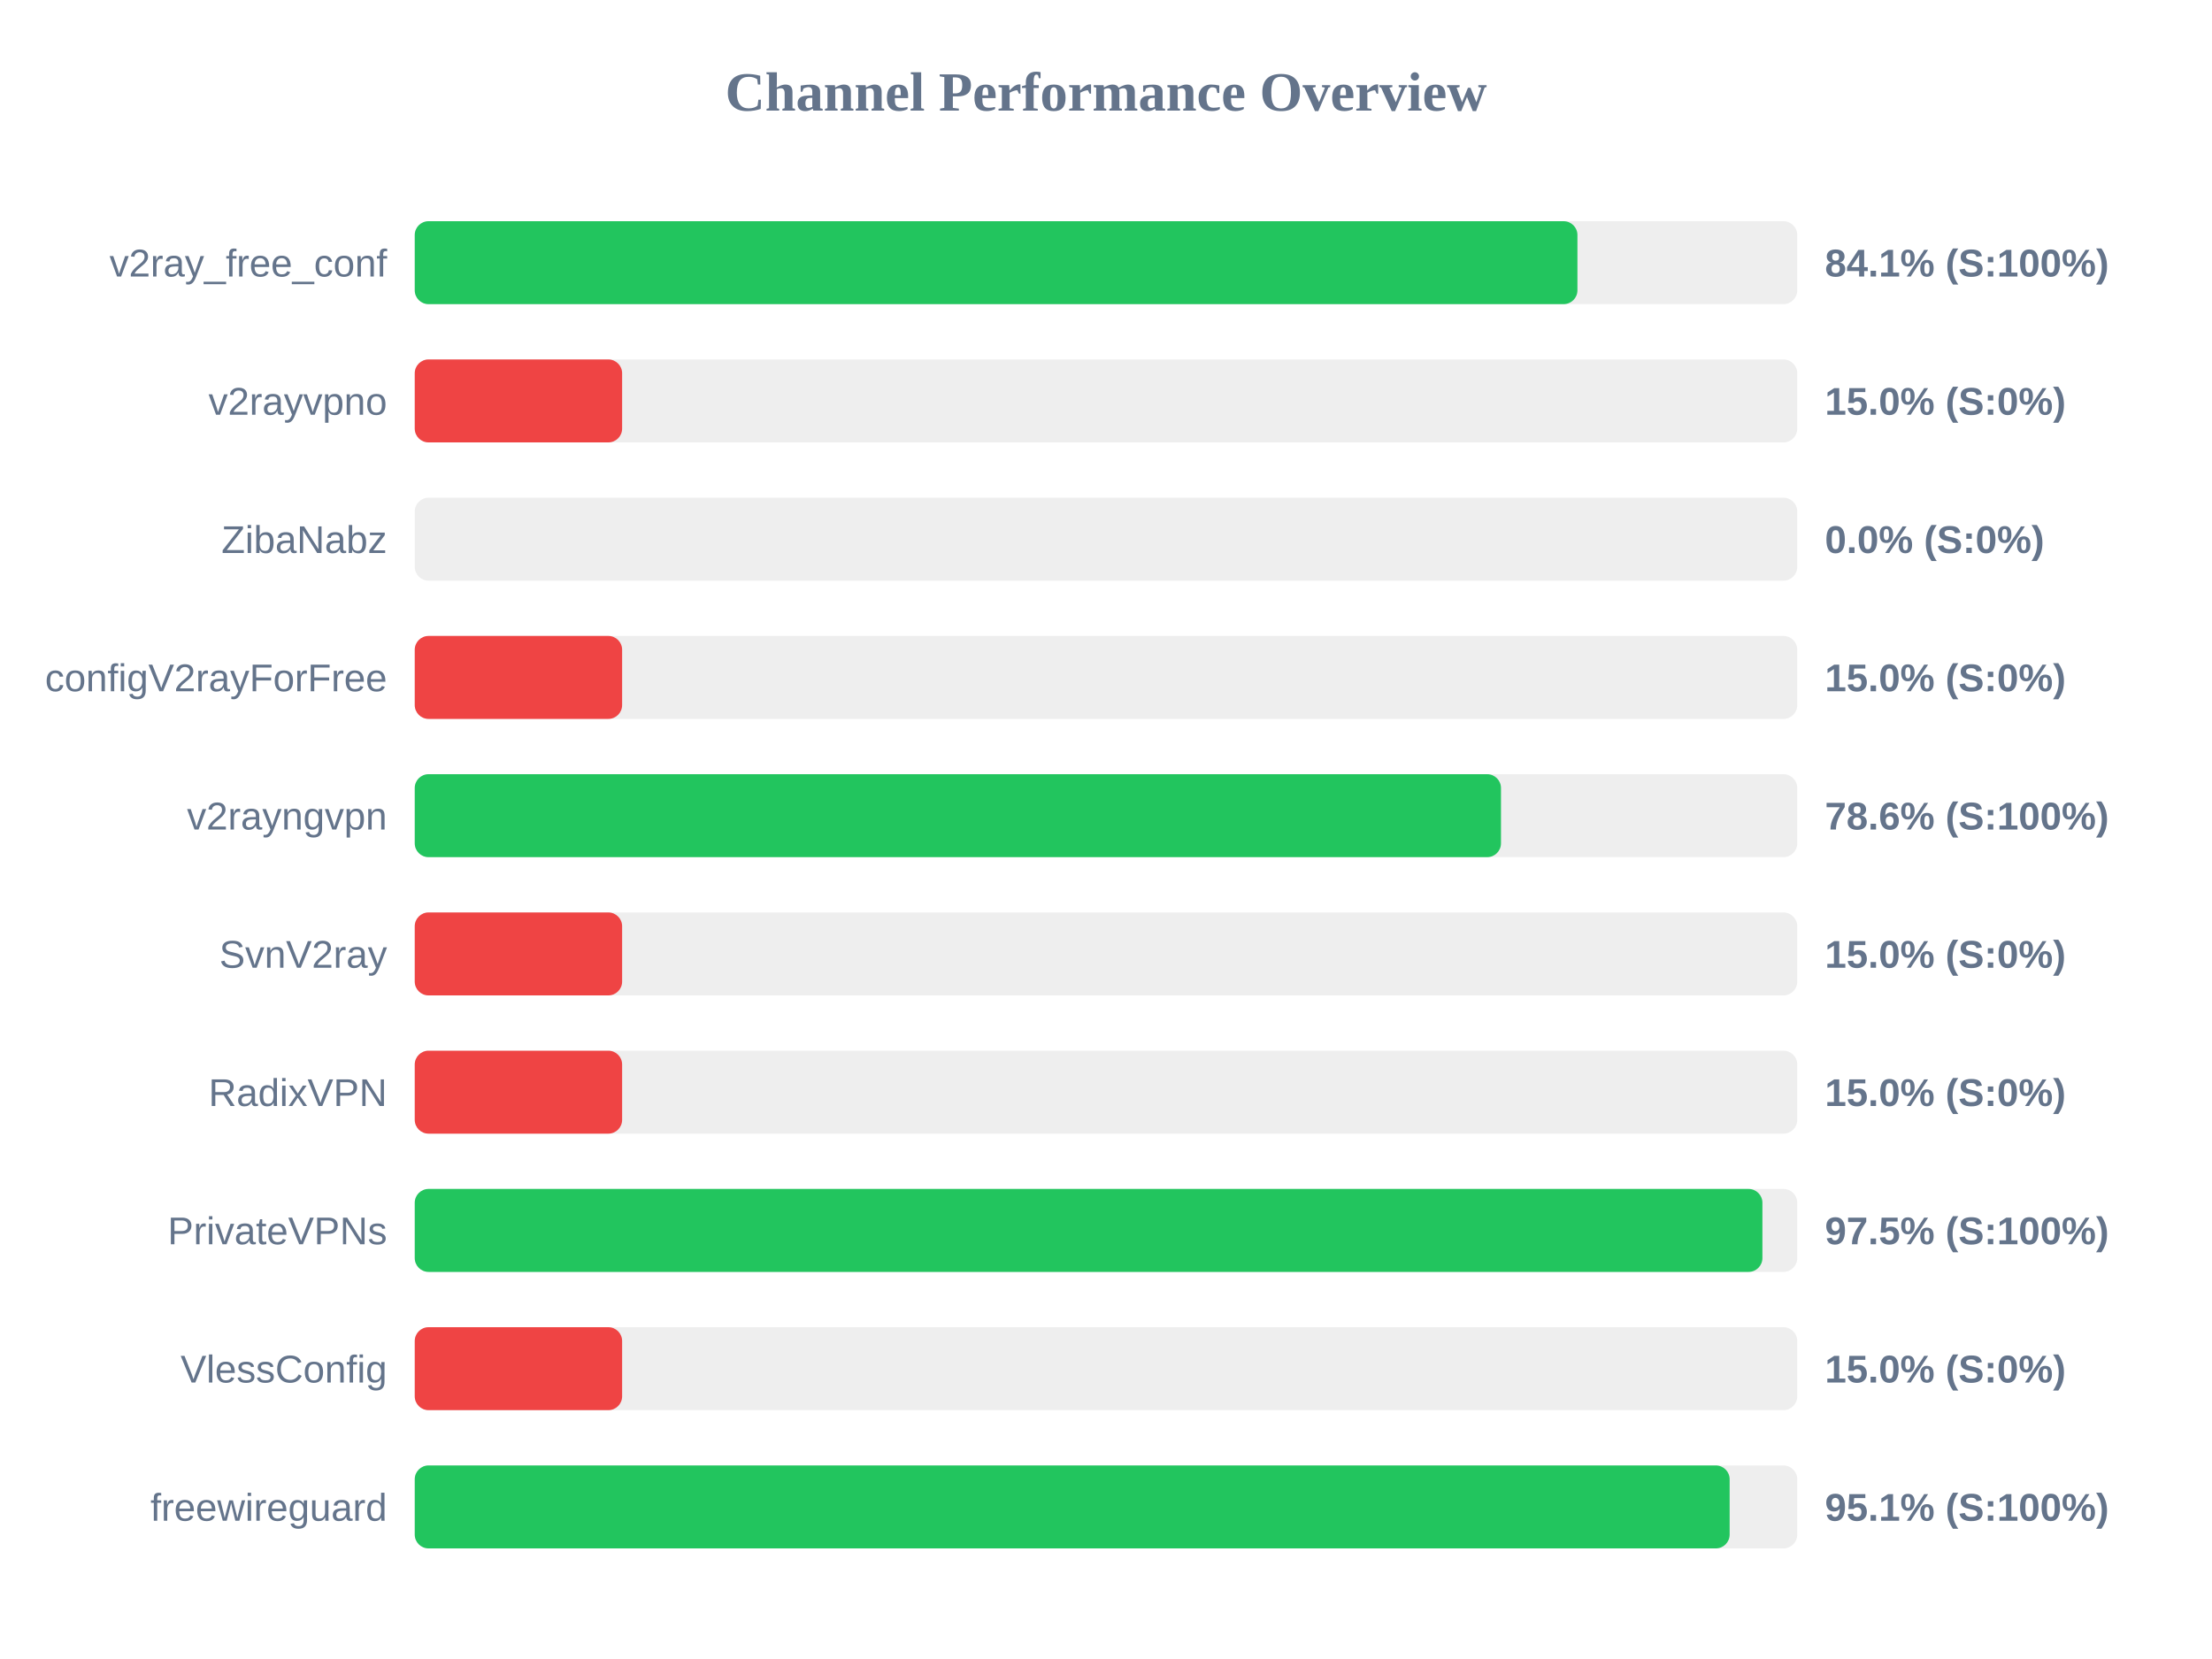
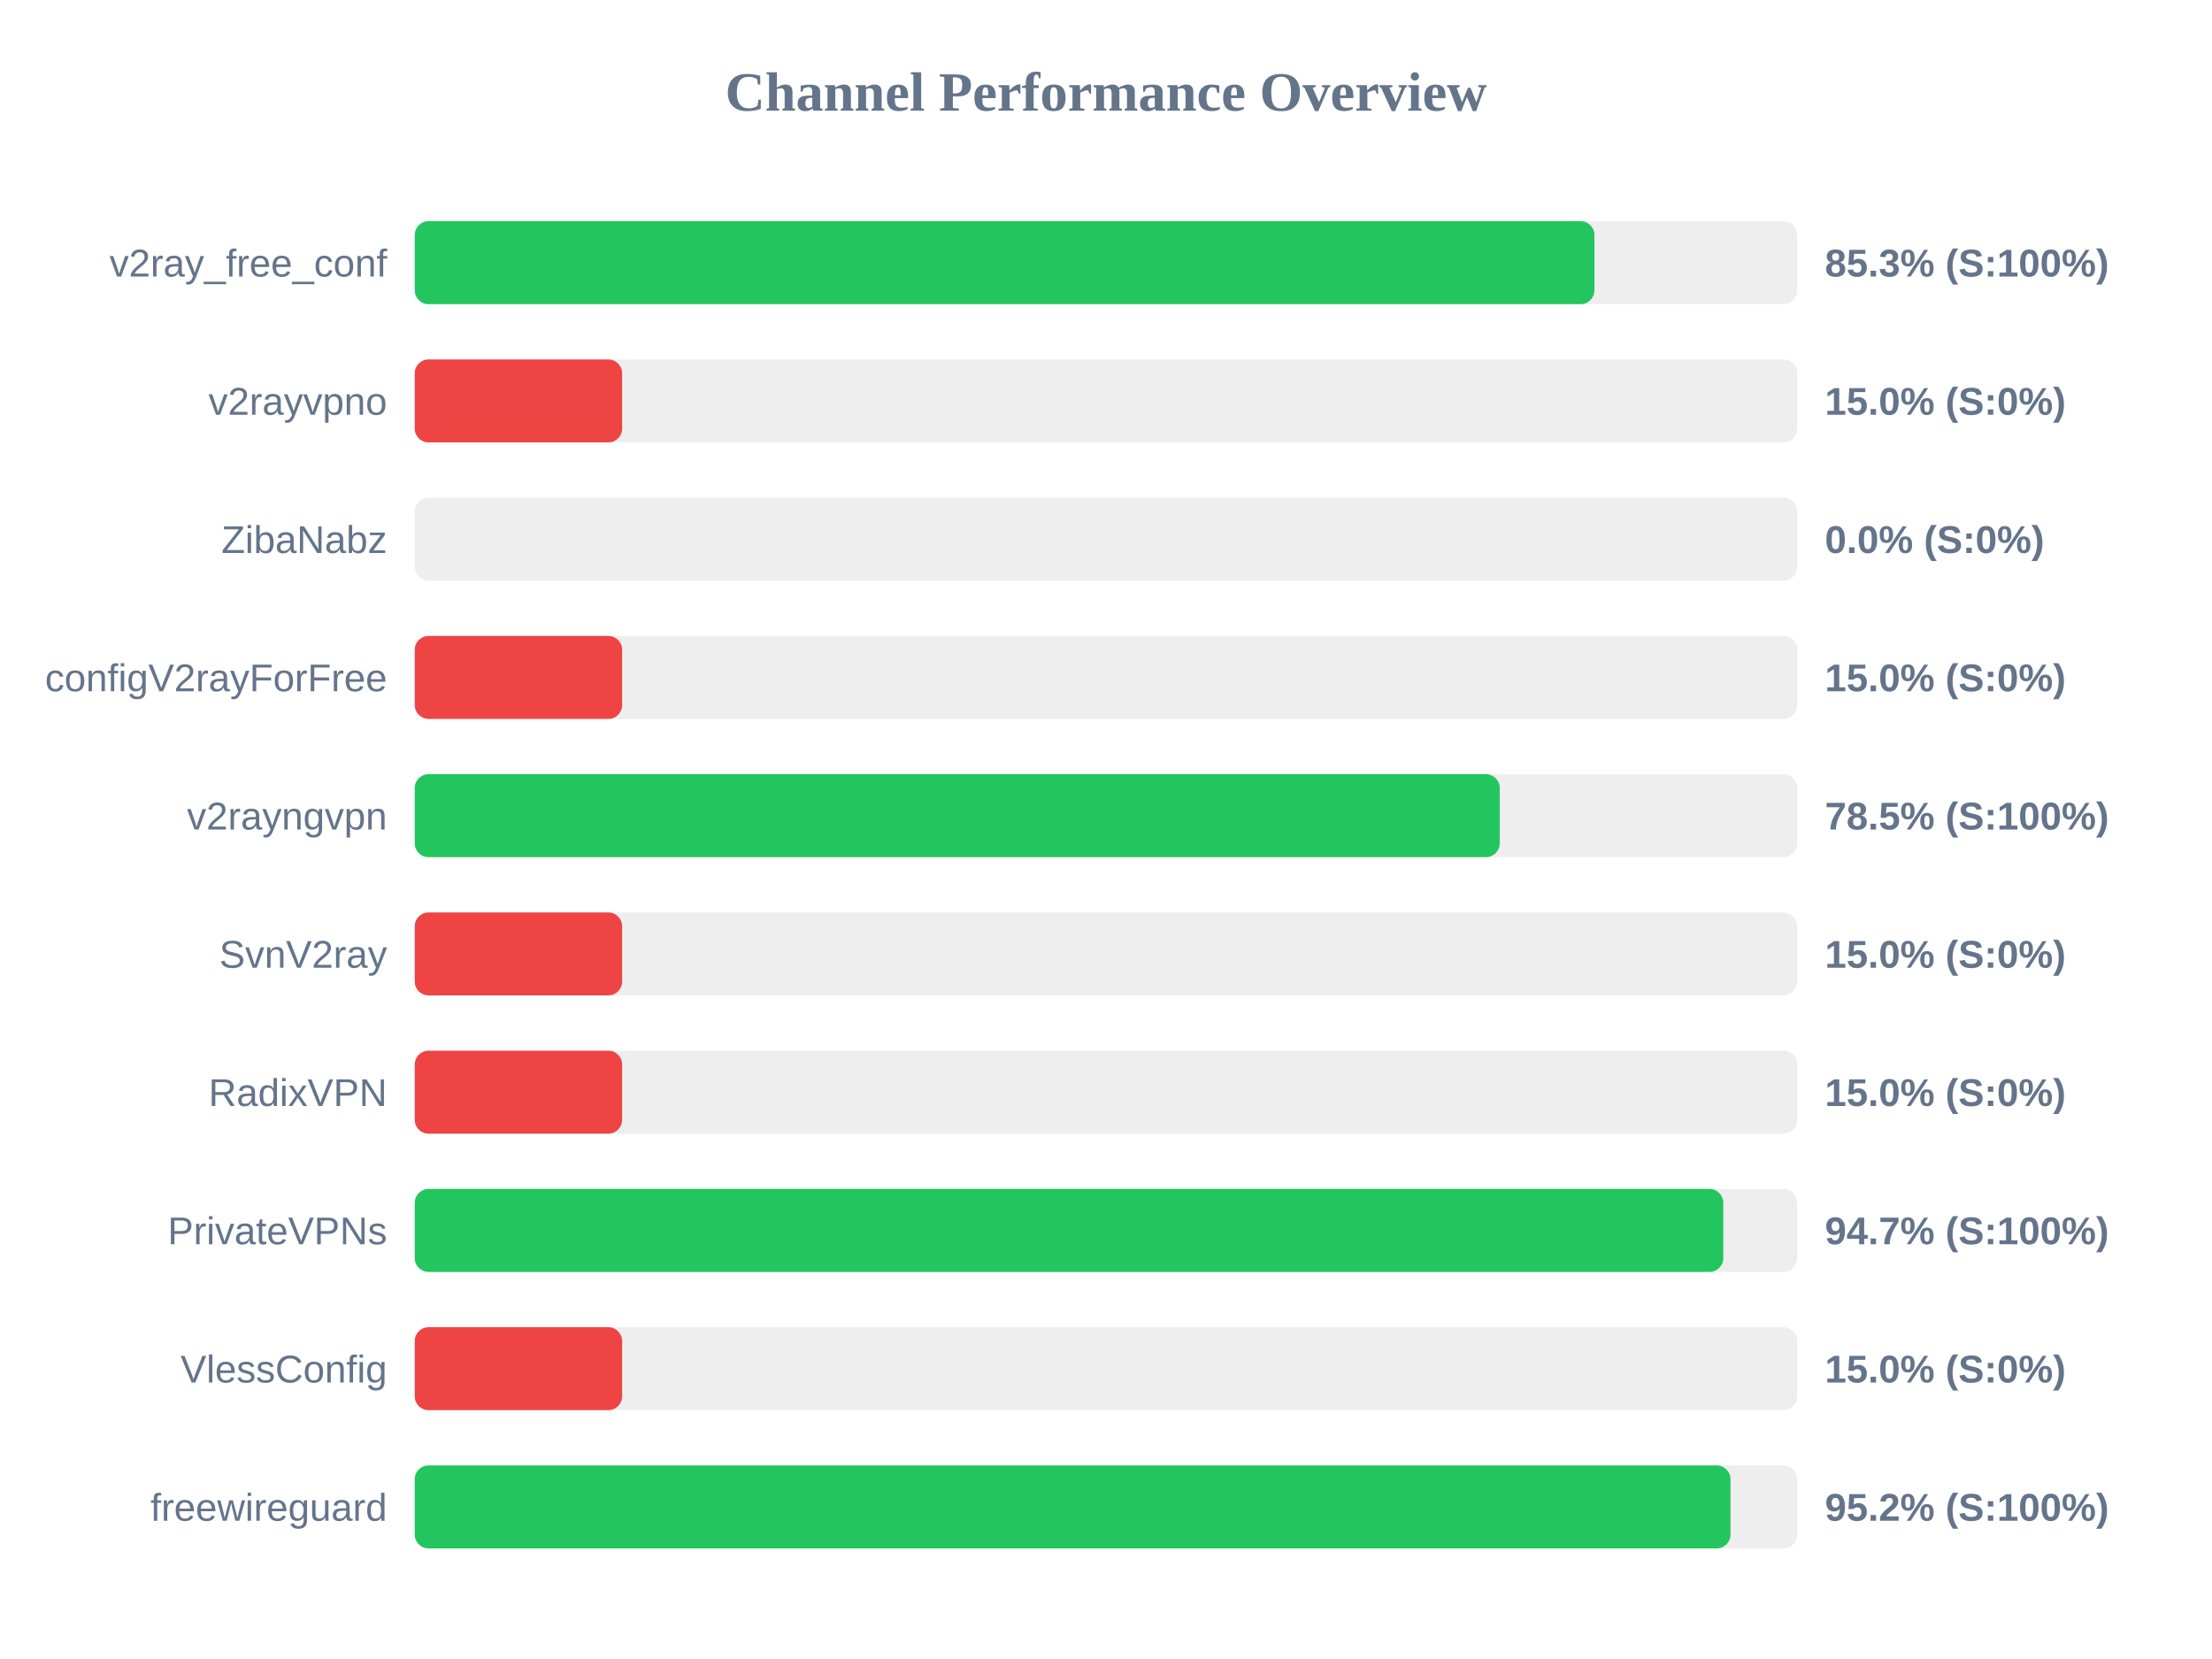
<svg xmlns="http://www.w3.org/2000/svg" width="800" height="600" version="1.1">
  <style>
        .row { font: 14px Arial; fill: #64748b; }
        .score { font: bold 14px Arial; fill: #64748b; }
    </style>
  <text x="400" y="40" text-anchor="middle" font-size="20px" font-weight="bold" fill="#64748b">Channel Performance Overview</text>
  <rect x="150" y="80" width="500" height="30" fill="#eee" rx="5" />
-   <rect x="150" y="80" width="420.5" height="30" fill="#22c55e" rx="5" />
+   <rect x="150" y="80" width="426.65" height="30" fill="#22c55e" rx="5" />
  <text x="140" y="100" text-anchor="end" class="row">v2ray_free_conf</text>
-   <text x="660" y="100" text-anchor="start" class="score">84.1% (S:100%)</text>
+   <text x="660" y="100" text-anchor="start" class="score">85.3% (S:100%)</text>
  <rect x="150" y="130" width="500" height="30" fill="#eee" rx="5" />
  <rect x="150" y="130" width="75.0" height="30" fill="#ef4444" rx="5" />
  <text x="140" y="150" text-anchor="end" class="row">v2rayvpno</text>
  <text x="660" y="150" text-anchor="start" class="score">15.0% (S:0%)</text>
  <rect x="150" y="180" width="500" height="30" fill="#eee" rx="5" />
  <rect x="150" y="180" width="0.0" height="30" fill="#ef4444" rx="5" />
  <text x="140" y="200" text-anchor="end" class="row">ZibaNabz</text>
  <text x="660" y="200" text-anchor="start" class="score">0.0% (S:0%)</text>
  <rect x="150" y="230" width="500" height="30" fill="#eee" rx="5" />
  <rect x="150" y="230" width="75.0" height="30" fill="#ef4444" rx="5" />
  <text x="140" y="250" text-anchor="end" class="row">configV2rayForFree</text>
  <text x="660" y="250" text-anchor="start" class="score">15.0% (S:0%)</text>
  <rect x="150" y="280" width="500" height="30" fill="#eee" rx="5" />
-   <rect x="150" y="280" width="392.85" height="30" fill="#22c55e" rx="5" />
+   <rect x="150" y="280" width="392.4" height="30" fill="#22c55e" rx="5" />
  <text x="140" y="300" text-anchor="end" class="row">v2rayngvpn</text>
-   <text x="660" y="300" text-anchor="start" class="score">78.6% (S:100%)</text>
+   <text x="660" y="300" text-anchor="start" class="score">78.5% (S:100%)</text>
  <rect x="150" y="330" width="500" height="30" fill="#eee" rx="5" />
  <rect x="150" y="330" width="75.0" height="30" fill="#ef4444" rx="5" />
  <text x="140" y="350" text-anchor="end" class="row">SvnV2ray</text>
  <text x="660" y="350" text-anchor="start" class="score">15.0% (S:0%)</text>
  <rect x="150" y="380" width="500" height="30" fill="#eee" rx="5" />
  <rect x="150" y="380" width="75.0" height="30" fill="#ef4444" rx="5" />
  <text x="140" y="400" text-anchor="end" class="row">RadixVPN</text>
  <text x="660" y="400" text-anchor="start" class="score">15.0% (S:0%)</text>
  <rect x="150" y="430" width="500" height="30" fill="#eee" rx="5" />
-   <rect x="150" y="430" width="487.4" height="30" fill="#22c55e" rx="5" />
+   <rect x="150" y="430" width="473.25" height="30" fill="#22c55e" rx="5" />
  <text x="140" y="450" text-anchor="end" class="row">PrivateVPNs</text>
-   <text x="660" y="450" text-anchor="start" class="score">97.5% (S:100%)</text>
+   <text x="660" y="450" text-anchor="start" class="score">94.7% (S:100%)</text>
  <rect x="150" y="480" width="500" height="30" fill="#eee" rx="5" />
  <rect x="150" y="480" width="75.0" height="30" fill="#ef4444" rx="5" />
  <text x="140" y="500" text-anchor="end" class="row">VlessConfig</text>
  <text x="660" y="500" text-anchor="start" class="score">15.0% (S:0%)</text>
  <rect x="150" y="530" width="500" height="30" fill="#eee" rx="5" />
-   <rect x="150" y="530" width="475.55" height="30" fill="#22c55e" rx="5" />
+   <rect x="150" y="530" width="475.85" height="30" fill="#22c55e" rx="5" />
  <text x="140" y="550" text-anchor="end" class="row">freewireguard</text>
-   <text x="660" y="550" text-anchor="start" class="score">95.1% (S:100%)</text>
+   <text x="660" y="550" text-anchor="start" class="score">95.2% (S:100%)</text>
</svg>
